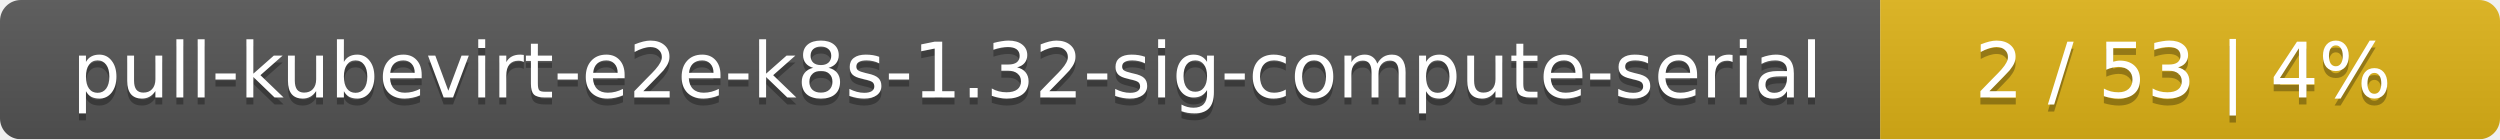
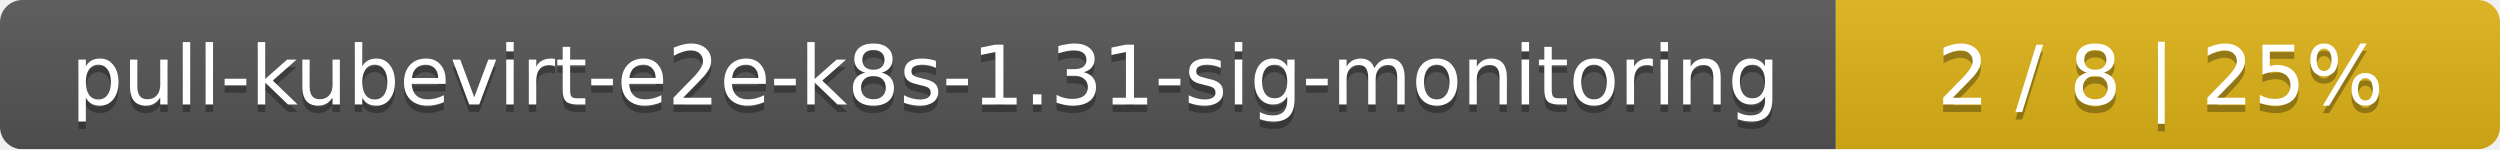
- <svg xmlns="http://www.w3.org/2000/svg" width="359" height="20">
+ <svg xmlns="http://www.w3.org/2000/svg" width="335" height="20">
  <linearGradient id="smooth" x2="0" y2="100%">
    <stop offset="0" stop-color="#bbb" stop-opacity=".1" />
    <stop offset="1" stop-opacity=".1" />
  </linearGradient>
  <mask id="round">
-     <rect width="359" height="20" rx="3" fill="#fff" />
+     <rect width="335" height="20" rx="3" fill="#fff" />
  </mask>
  <g mask="url(#round)">
-     <rect width="270" height="20" fill="#555" />
-     <rect x="270" width="89" height="20" fill="#dfb317" />
-     <rect width="359" height="20" fill="url(#smooth)" />
+     <rect width="246" height="20" fill="#555" />
+     <rect x="246" width="89" height="20" fill="#dfb317" />
+     <rect width="335" height="20" fill="url(#smooth)" />
  </g>
  <g fill="#fff" text-anchor="middle" font-family="DejaVu Sans,Verdana,Geneva,sans-serif" font-size="11">
-     <text x="136" y="15" fill="#010101" fill-opacity=".3">pull-kubevirt-e2e-k8s-1.32-sig-compute-serial</text>
-     <text x="136" y="14">pull-kubevirt-e2e-k8s-1.32-sig-compute-serial</text>
-     <text x="313.5" y="15" fill="#010101" fill-opacity=".3">2 / 53    |    4%</text>
-     <text x="313.5" y="14">2 / 53    |    4%</text>
+     <text x="124" y="15" fill="#010101" fill-opacity=".3">pull-kubevirt-e2e-k8s-1.31-sig-monitoring</text>
+     <text x="124" y="14">pull-kubevirt-e2e-k8s-1.31-sig-monitoring</text>
+     <text x="289.5" y="15" fill="#010101" fill-opacity=".3">2 / 8    |    25%</text>
+     <text x="289.5" y="14">2 / 8    |    25%</text>
  </g>
</svg>
